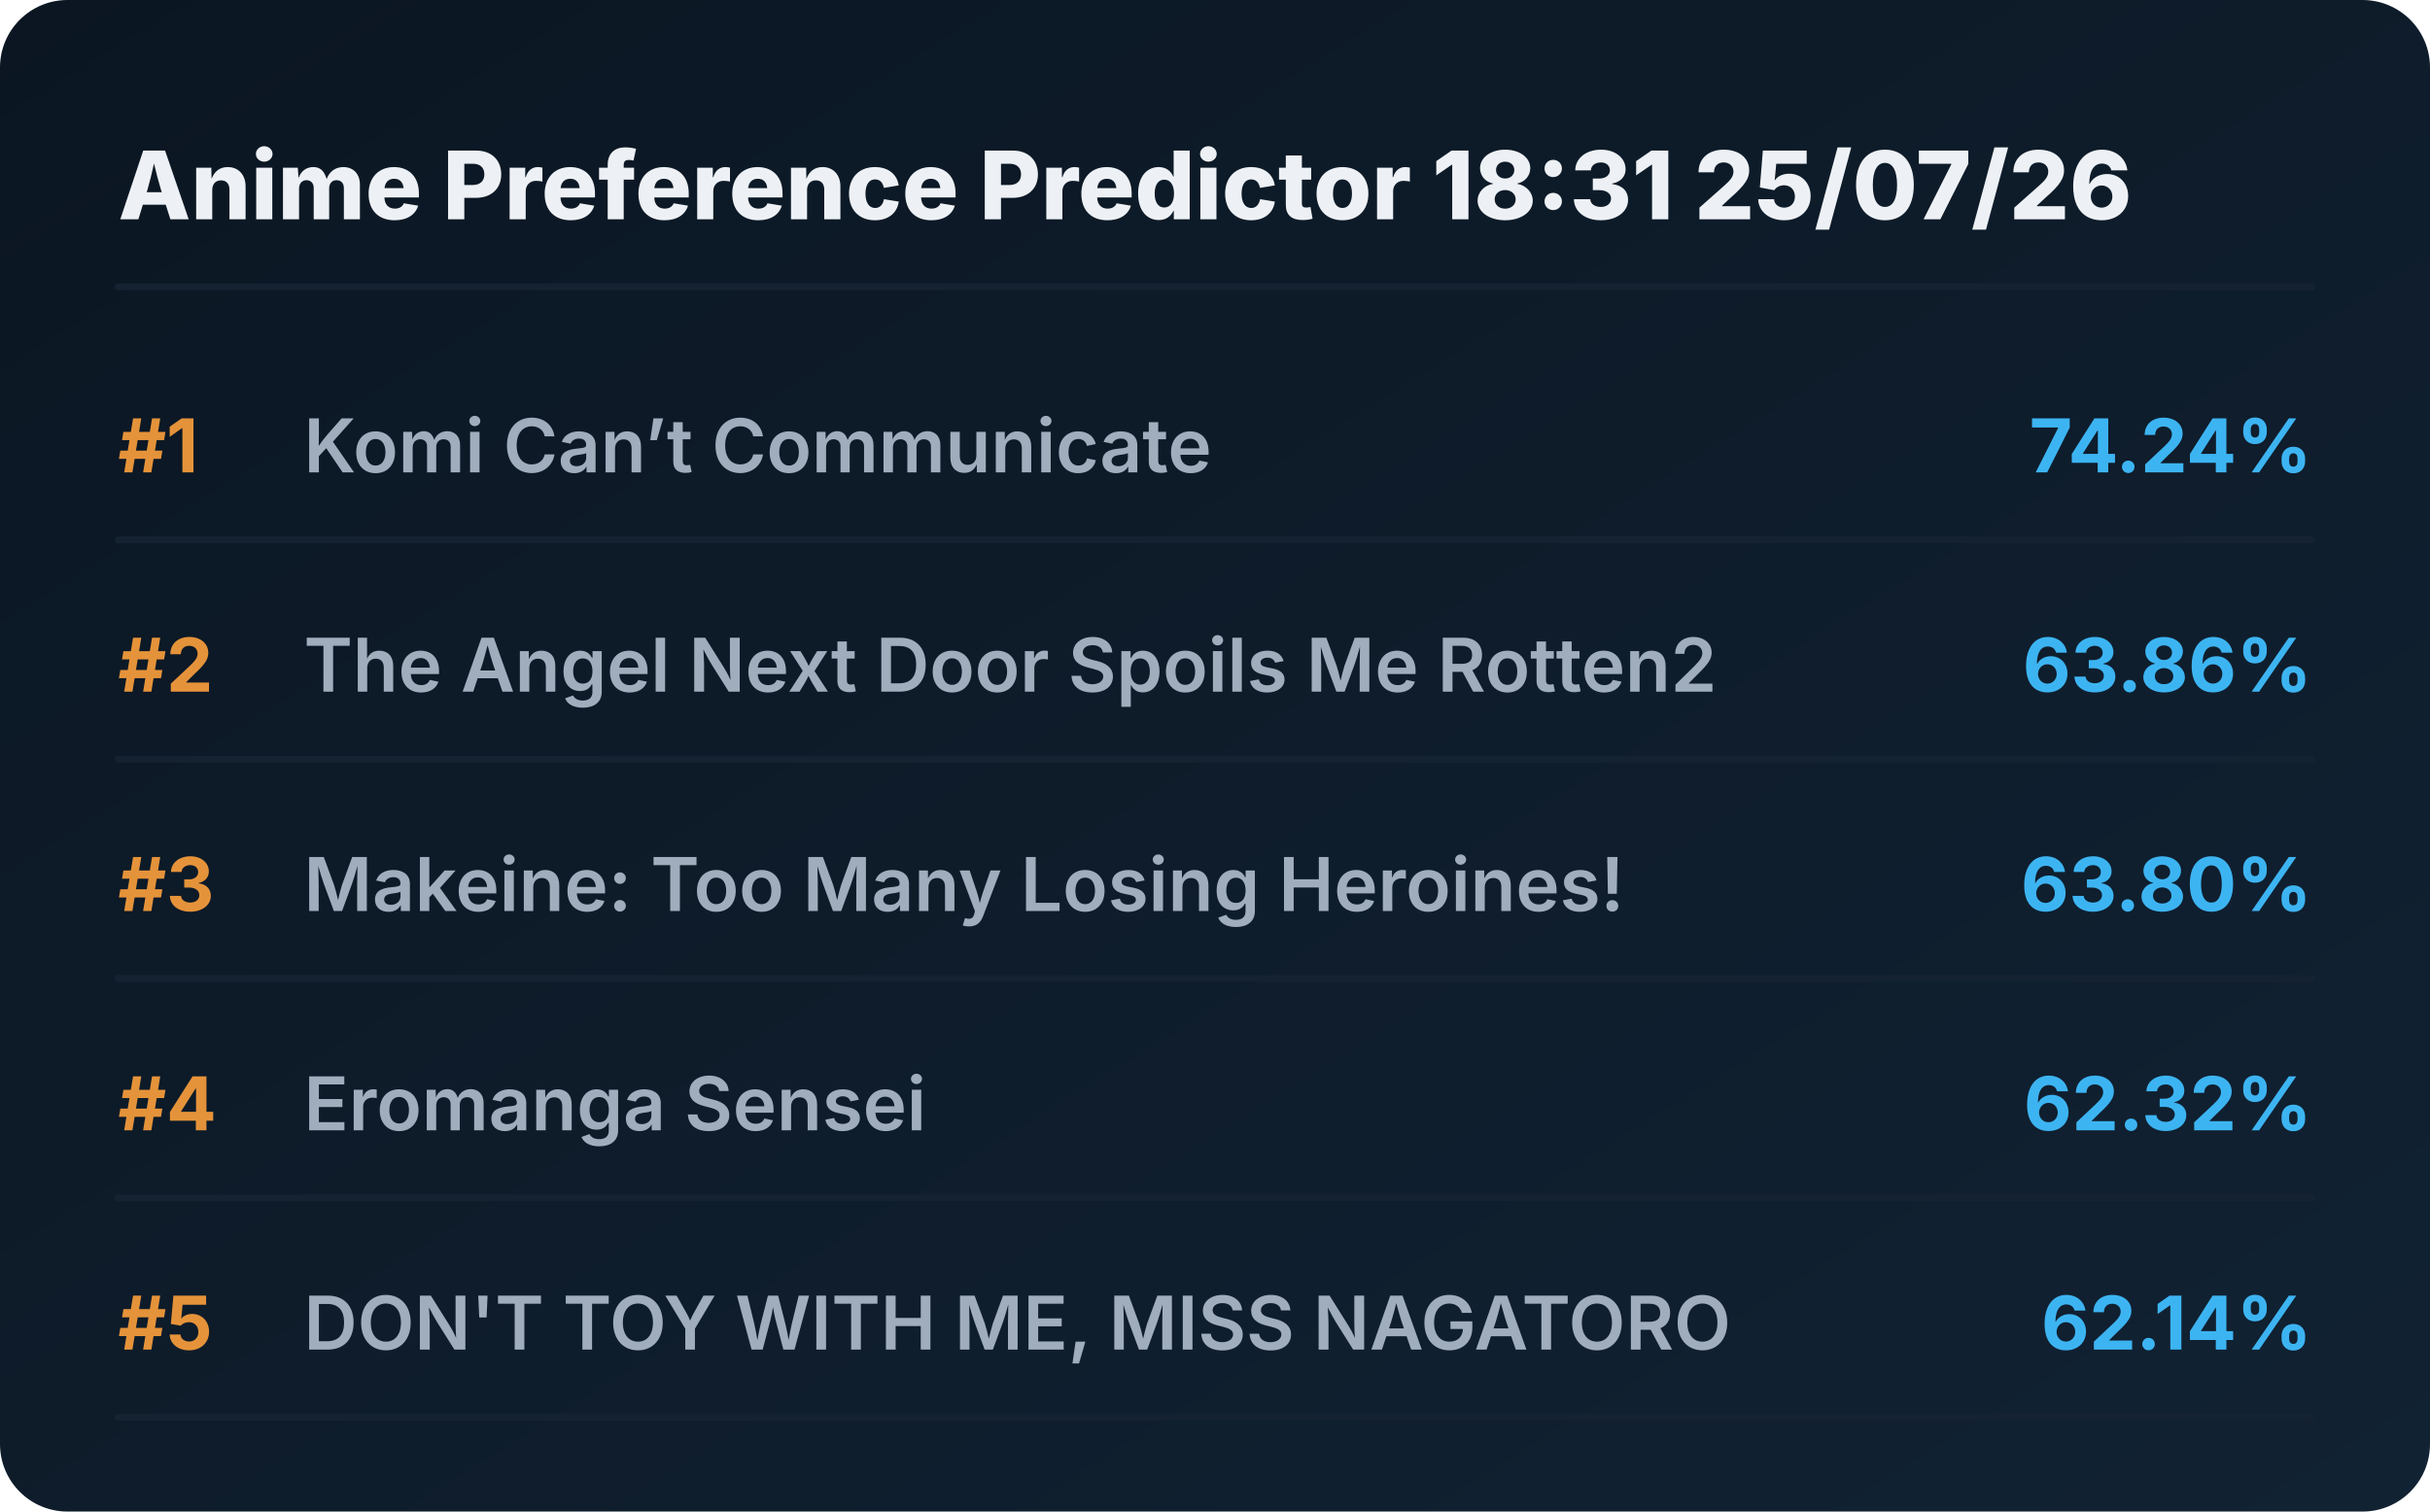
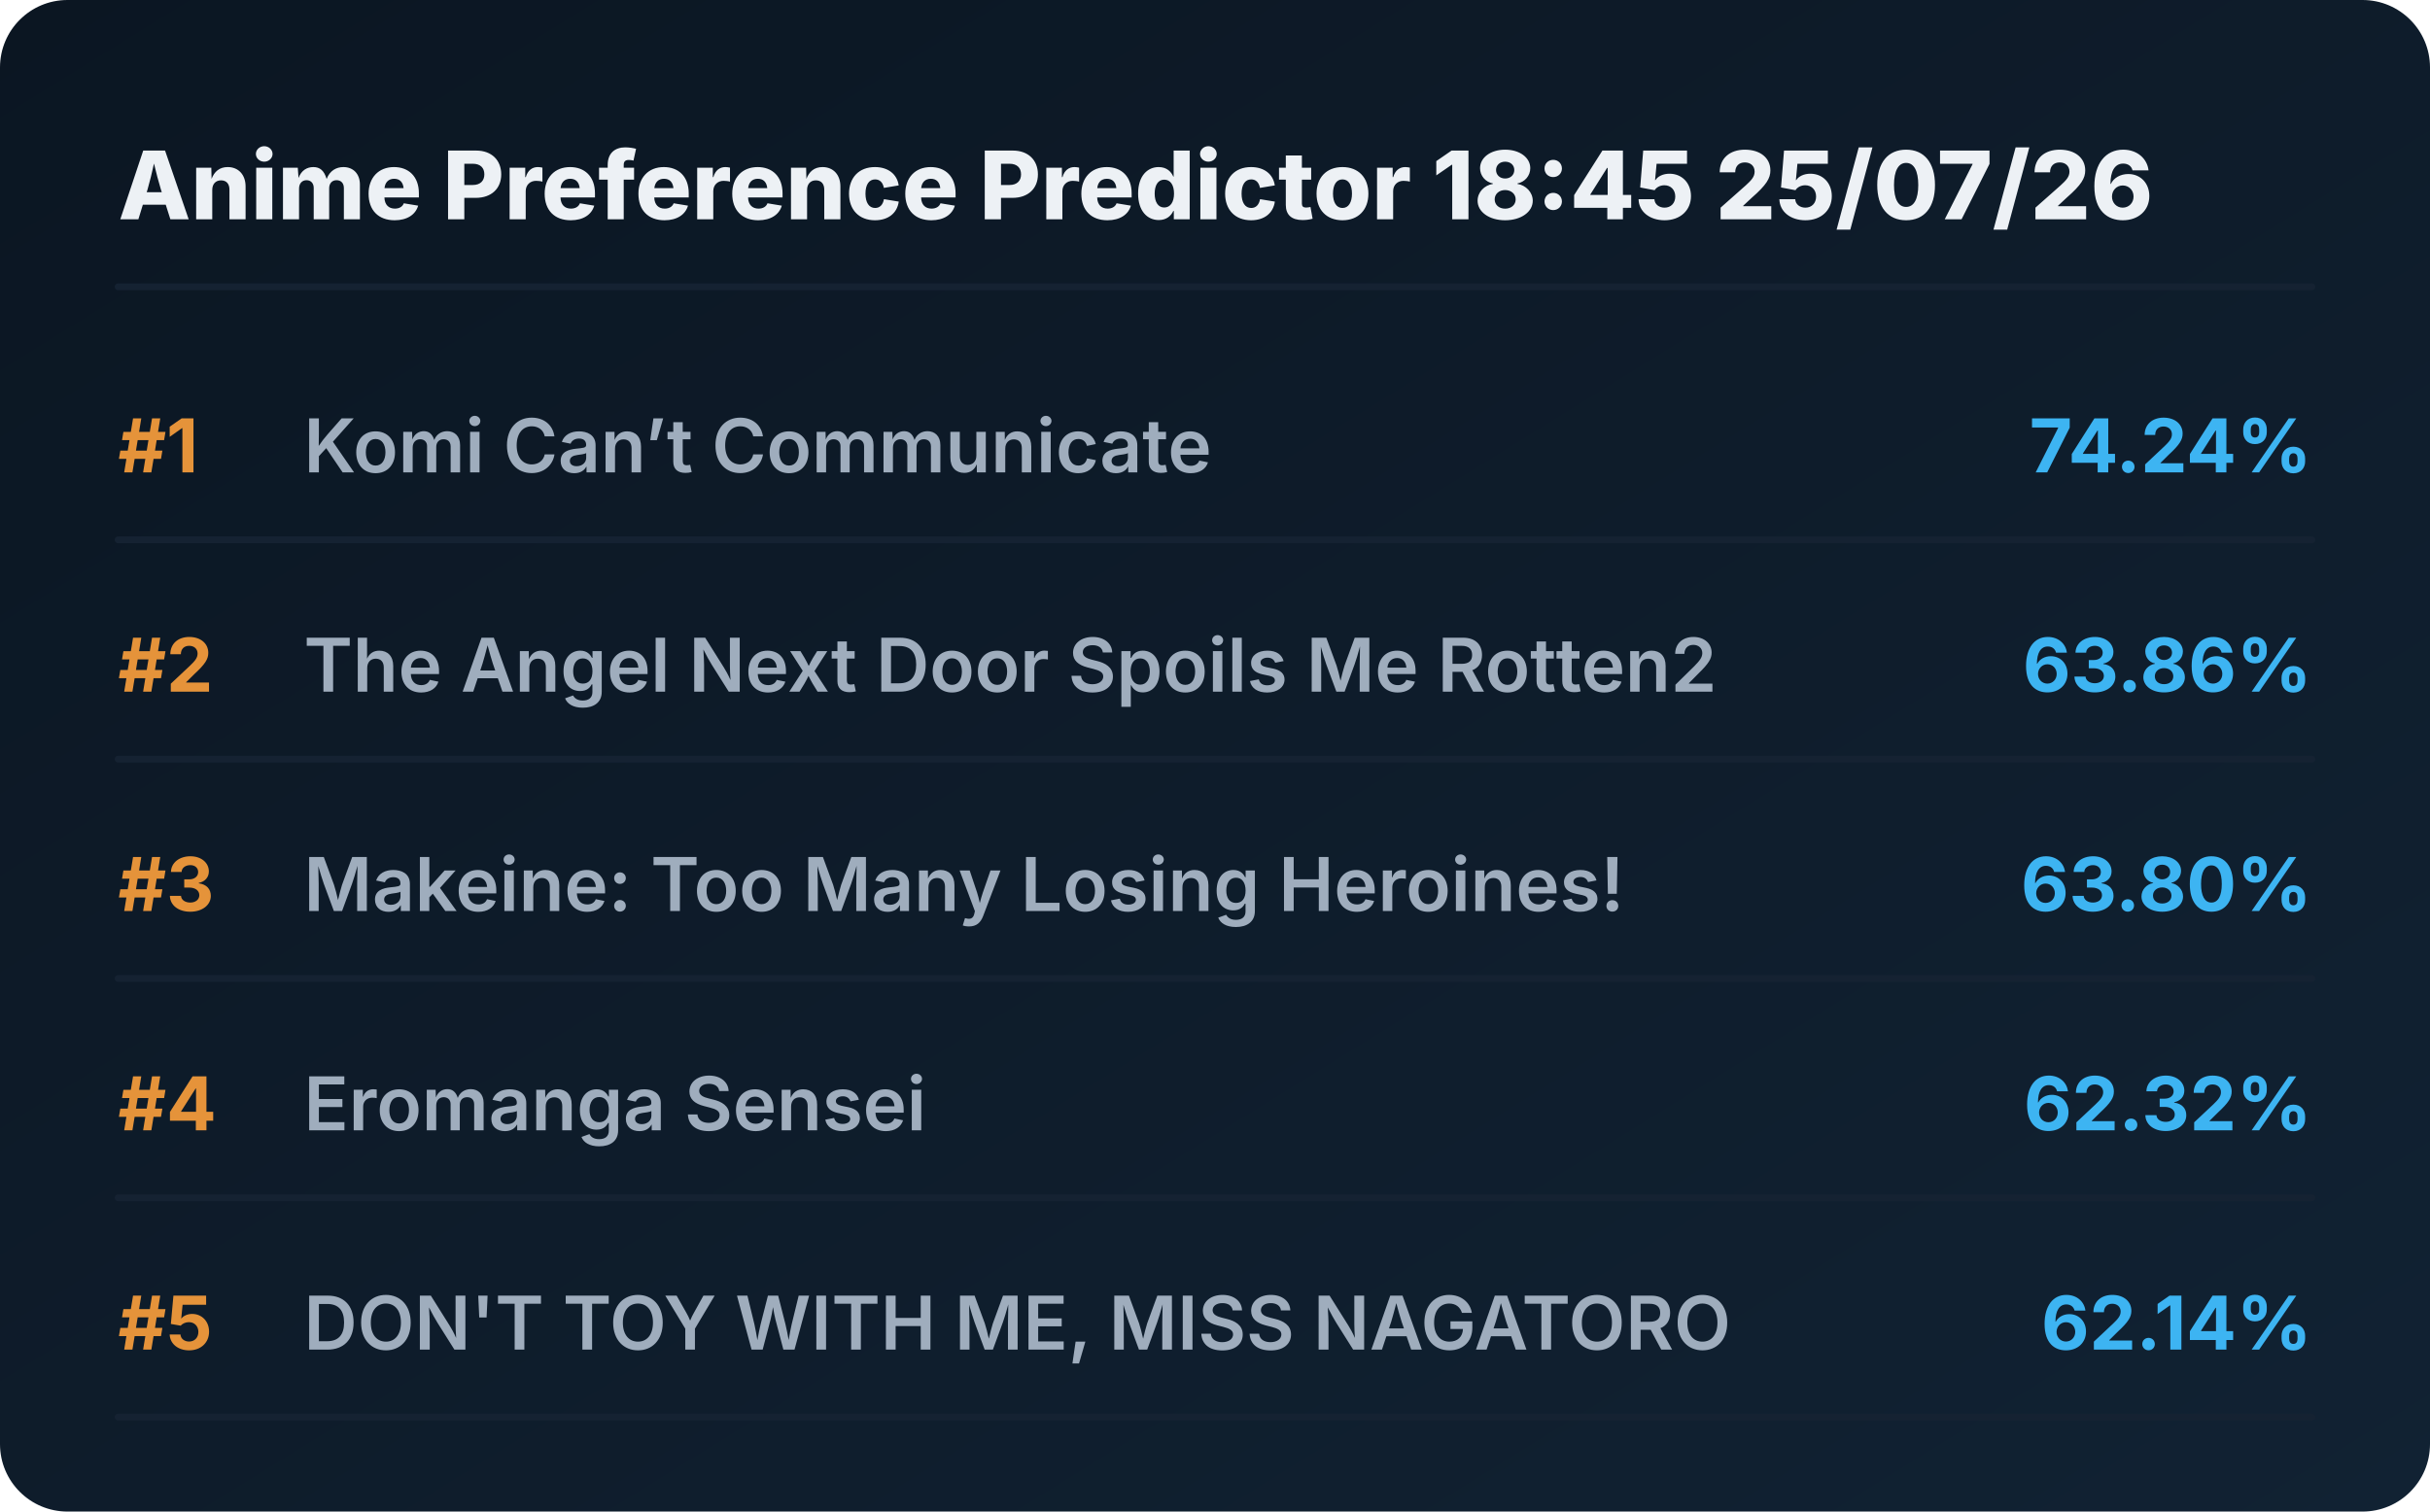
<svg xmlns="http://www.w3.org/2000/svg" viewBox="0 0 720 448" preserveAspectRatio="xMidYMid meet" style="width: 100%; height: auto; max-width: 720px;">
  <defs>
    <linearGradient id="boxGrad" x1="0%" y1="0%" x2="100%" y2="100%">
      <stop offset="0%" stop-color="#0b1622" />
      <stop offset="100%" stop-color="#112233" />
    </linearGradient>
    <clipPath id="titleClip">
      <rect x="90" y="0" width="510" height="100%" />
    </clipPath>
  </defs>
  <style>
    .bg { fill: url(#boxGrad); rx: 20px; }
    .header { font-family: 'Overpass', 'Inter', system-ui, sans-serif; font-weight: 800; font-size: 28px; fill: #edf1f5; }
    .rank { font-family: 'Overpass', 'Inter', system-ui, sans-serif; font-weight: 700; font-size: 22px; fill: #e5933a; }
    .title { font-family: 'Overpass', 'Inter', system-ui, sans-serif; font-weight: 600; font-size: 22px; fill: #9fadbd; }
    .score { font-family: 'Overpass', 'Inter', system-ui, sans-serif; font-weight: 700; font-size: 22px; fill: #3db4f2; }
    .line { stroke: #152232; stroke-width: 2; stroke-linecap: round; }
  </style>
  <rect class="bg" width="720" height="448" />
-   <text x="35" y="65" class="header">Anime Preference Predictor 18:31 25/07/26</text>
+   <text x="35" y="65" class="header">Anime Preference Predictor 18:45 25/07/26</text>
  <line x1="35" y1="85" x2="685" y2="85" class="line" />
  <g transform="translate(0, 0)">
    <text x="35" y="140" class="rank">#1</text>
    <text x="90" y="140" class="title">Komi Can’t Communicate</text>
    <text x="685" y="140" class="score" text-anchor="end">74.24%</text>
    <line x1="35" y1="160" x2="685" y2="160" class="line" />
  </g>
  <g transform="translate(0, 65)">
    <text x="35" y="140" class="rank">#2</text>
    <text x="90" y="140" class="title">The Angel Next Door Spoils Me Rotten2</text>
    <text x="685" y="140" class="score" text-anchor="end">63.86%</text>
    <line x1="35" y1="160" x2="685" y2="160" class="line" />
  </g>
  <g transform="translate(0, 130)">
    <text x="35" y="140" class="rank">#3</text>
    <text x="90" y="140" class="title">Makeine: Too Many Losing Heroines!</text>
    <text x="685" y="140" class="score" text-anchor="end">63.80%</text>
    <line x1="35" y1="160" x2="685" y2="160" class="line" />
  </g>
  <g transform="translate(0, 195)">
    <text x="35" y="140" class="rank">#4</text>
    <text x="90" y="140" class="title">Eromanga Sensei</text>
    <text x="685" y="140" class="score" text-anchor="end">62.32%</text>
    <line x1="35" y1="160" x2="685" y2="160" class="line" />
  </g>
  <g transform="translate(0, 260)">
    <text x="35" y="140" class="rank">#5</text>
    <text x="90" y="140" class="title">DON'T TOY WITH ME, MISS NAGATORO</text>
    <text x="685" y="140" class="score" text-anchor="end">62.14%</text>
    <line x1="35" y1="160" x2="685" y2="160" class="line" />
  </g>
</svg>
